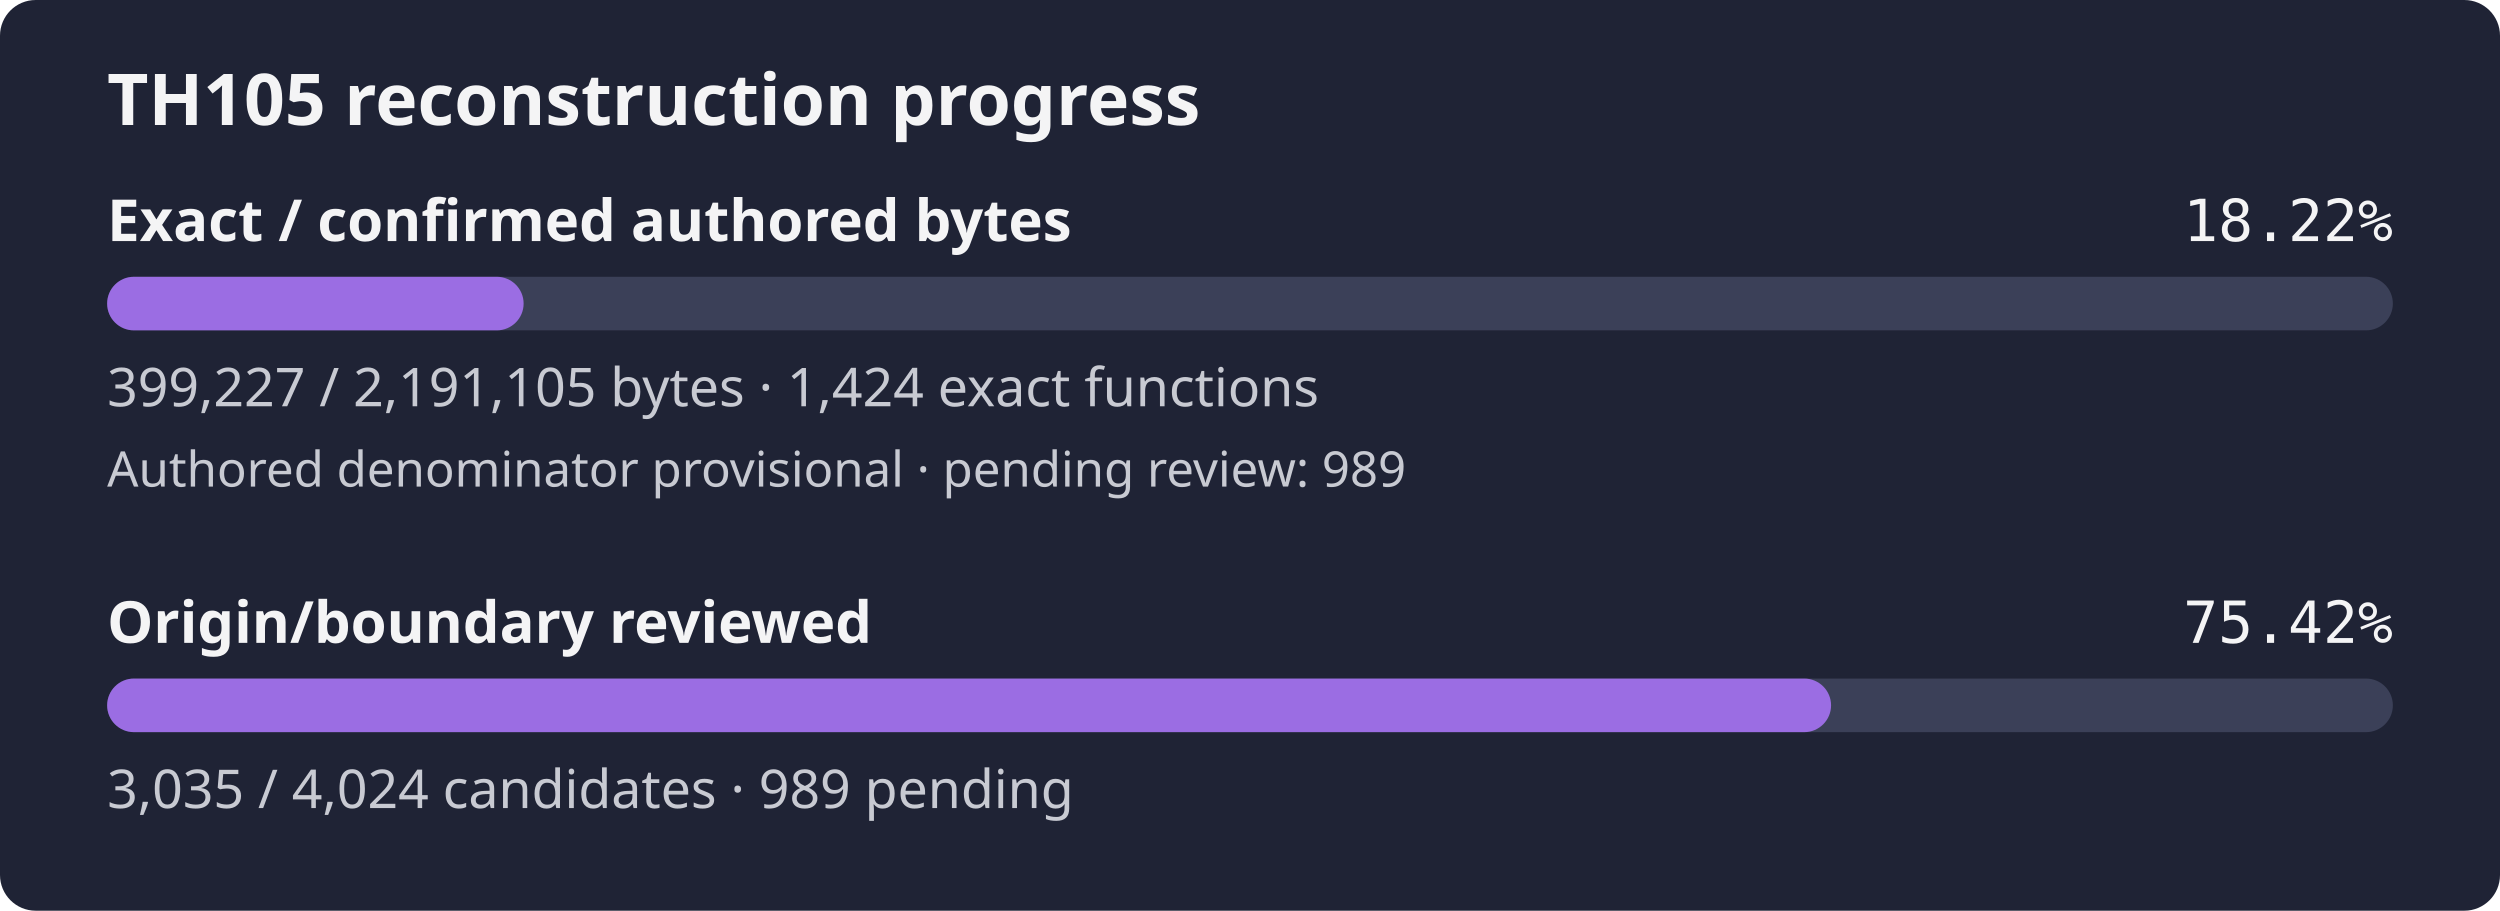
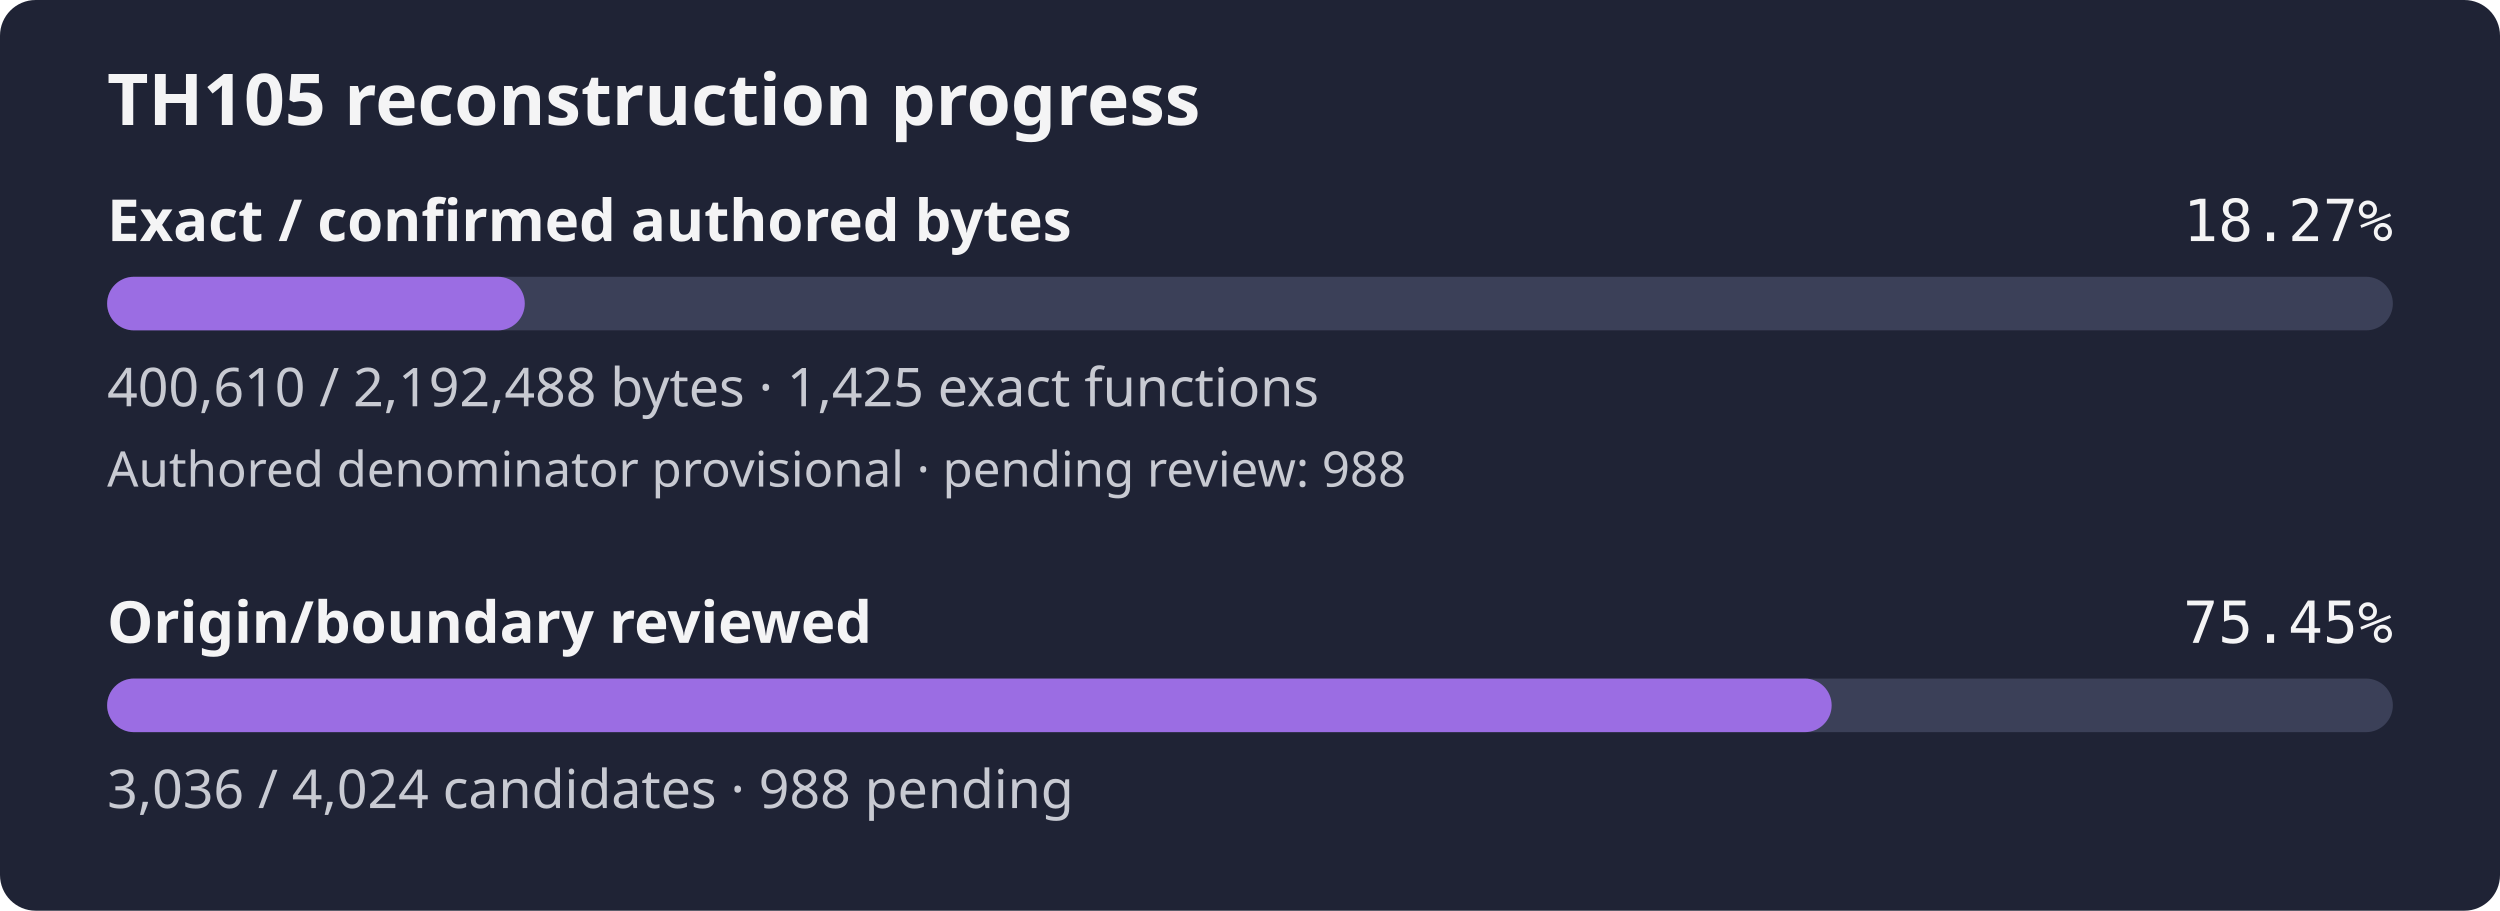
- <svg xmlns="http://www.w3.org/2000/svg" width="560" height="204" viewBox="0 0 560 204" role="img" aria-label="TH105 reconstruction progress: 18.22% of confirmed authored bytes exact; authored denominator provisional, origin review 75.42%">
+ <svg xmlns="http://www.w3.org/2000/svg" width="560" height="204" viewBox="0 0 560 204" role="img" aria-label="TH105 reconstruction progress: 18.27% of confirmed authored bytes exact; authored denominator provisional, origin review 75.45%">
  <rect width="560" height="204" rx="8" fill="#1f2335" />
  <text x="24" y="28" fill="#f4f4f5" font-family="sans-serif" font-size="16" font-weight="600">TH105 reconstruction progress</text>
  <text x="24" y="54" fill="#f4f4f5" font-family="sans-serif" font-size="13" font-weight="600">Exact / confirmed authored bytes</text>
-   <text x="536" y="54" fill="#f4f4f5" text-anchor="end" font-family="monospace" font-size="13">18.22%</text>
+   <text x="536" y="54" fill="#f4f4f5" text-anchor="end" font-family="monospace" font-size="13">18.27%</text>
  <rect id="exact-track" x="24" y="62" width="512" height="12" rx="6" fill="#3b4058" />
-   <rect id="exact-fill" x="24" y="62" width="93.29" height="12" rx="6" fill="#9b6de3" />
-   <text x="24" y="91" fill="#c8cad2" font-family="sans-serif" font-size="12">399,227 / 2,191,105 bytes · 1,424 exact functions</text>
-   <text x="24" y="109" fill="#c8cad2" font-family="sans-serif" font-size="11">Authored denominator provisional · pending review: 989</text>
+   <rect id="exact-fill" x="24" y="62" width="93.55" height="12" rx="6" fill="#9b6de3" />
+   <text x="24" y="91" fill="#c8cad2" font-family="sans-serif" font-size="12">400,610 / 2,192,488 bytes · 1,425 exact functions</text>
+   <text x="24" y="109" fill="#c8cad2" font-family="sans-serif" font-size="11">Authored denominator provisional · pending review: 988</text>
  <text x="24" y="144" fill="#f4f4f5" font-family="sans-serif" font-size="13" font-weight="600">Origin/boundary reviewed</text>
-   <text x="536" y="144" fill="#f4f4f5" text-anchor="end" font-family="monospace" font-size="13">75.42%</text>
+   <text x="536" y="144" fill="#f4f4f5" text-anchor="end" font-family="monospace" font-size="13">75.45%</text>
  <rect id="review-track" x="24" y="152" width="512" height="12" rx="6" fill="#3b4058" />
-   <rect id="review-fill" x="24" y="152" width="386.16" height="12" rx="6" fill="#9b6de3" />
-   <text x="24" y="181" fill="#c8cad2" font-family="sans-serif" font-size="12">3,035 / 4,024 candidates · 989 pending</text>
+   <rect id="review-fill" x="24" y="152" width="386.29" height="12" rx="6" fill="#9b6de3" />
+   <text x="24" y="181" fill="#c8cad2" font-family="sans-serif" font-size="12">3,036 / 4,024 candidates · 988 pending</text>
</svg>
